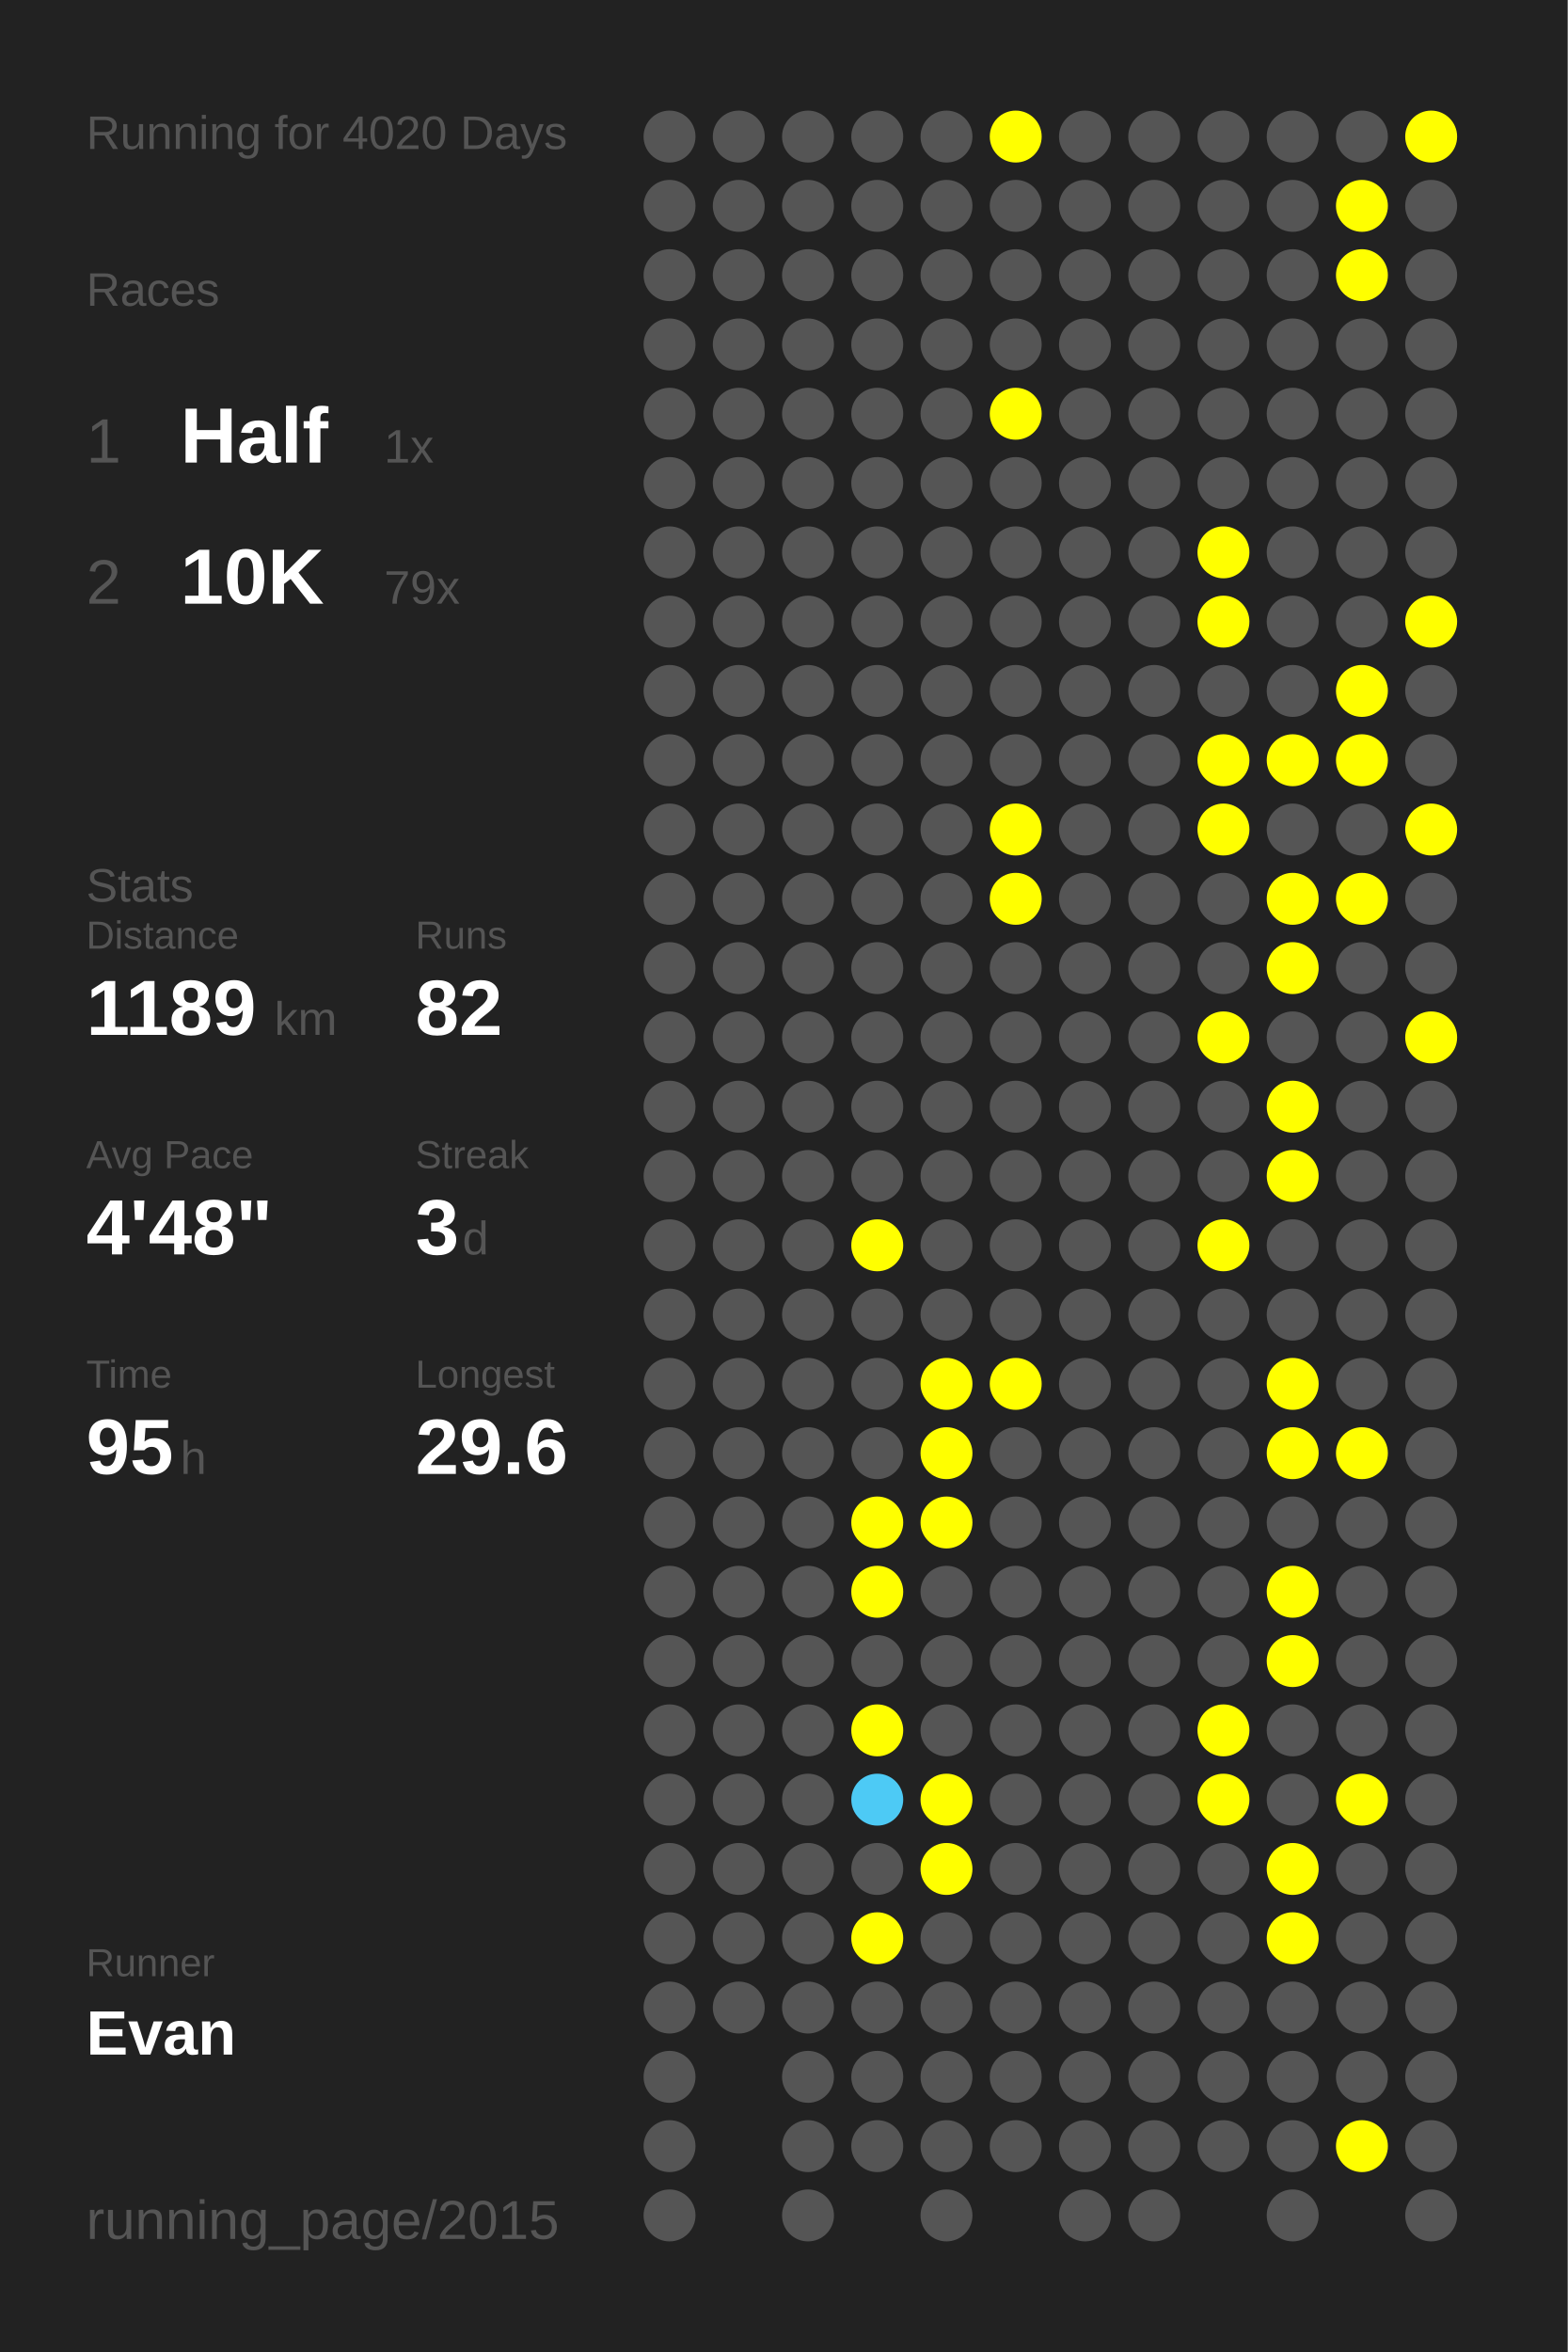
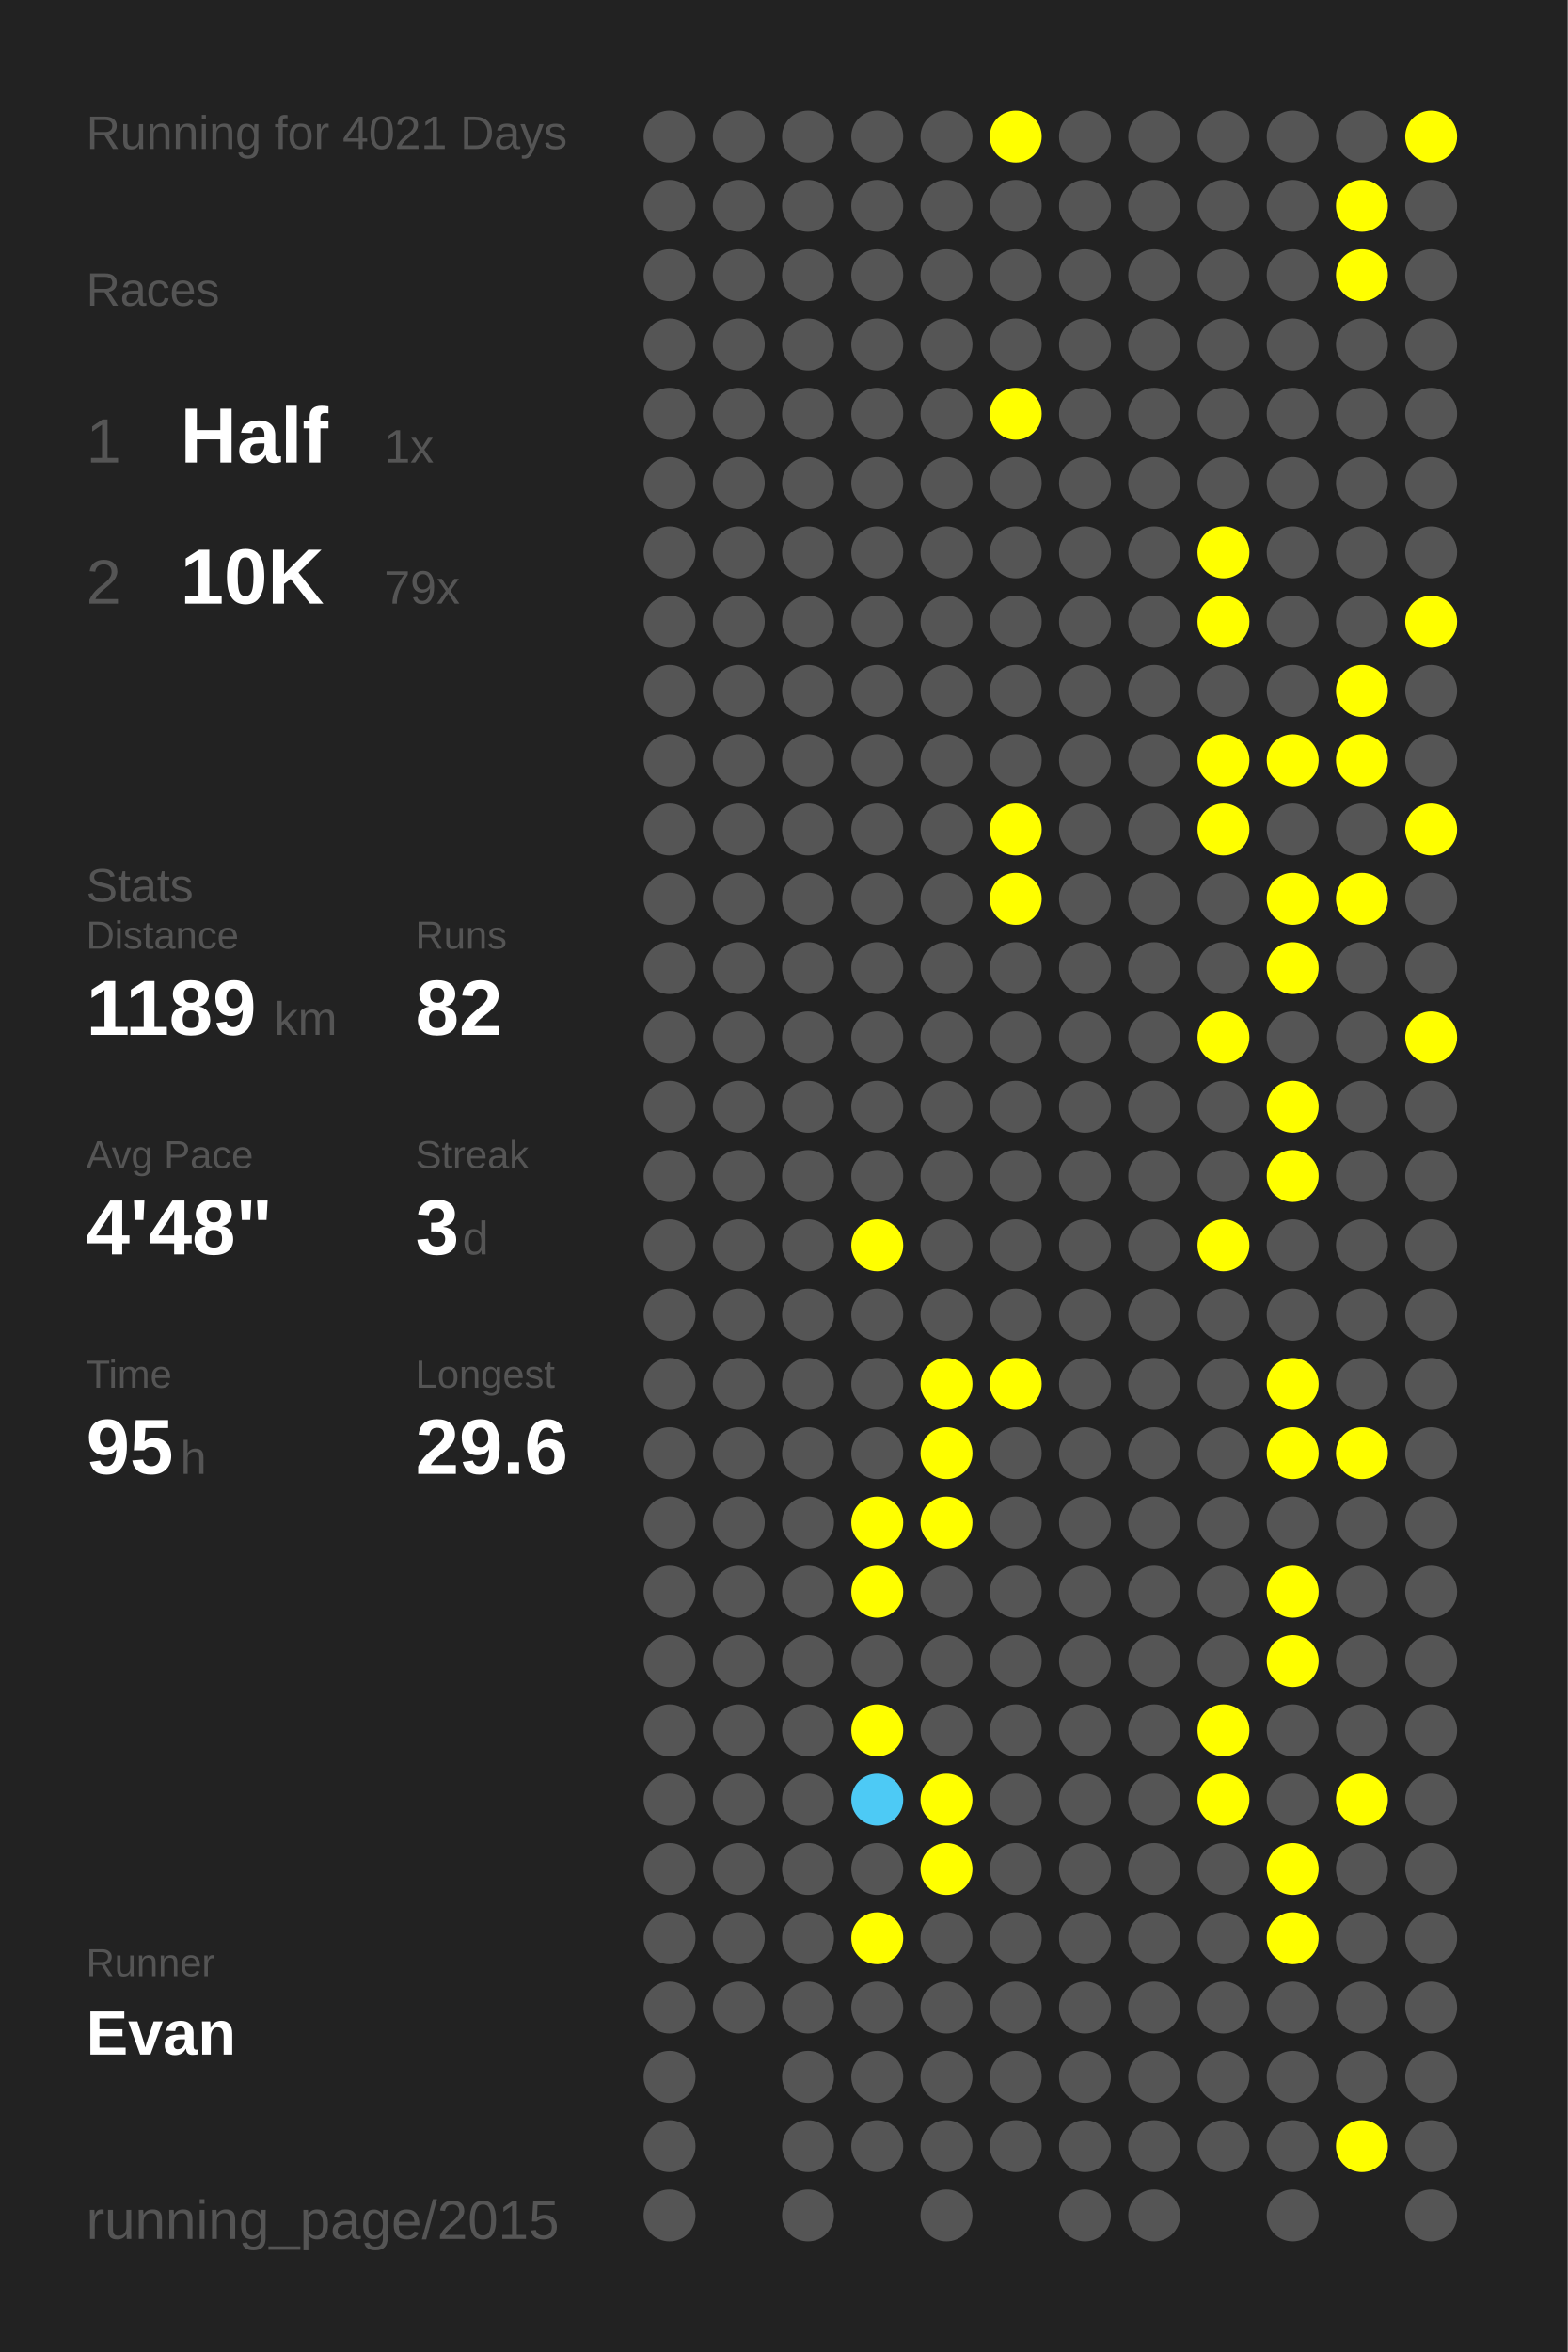
<svg xmlns="http://www.w3.org/2000/svg" baseProfile="full" height="300mm" version="1.1" viewBox="0,0,200,300" width="200mm">
  <defs />
  <rect fill="#222222" height="300" width="200" x="0" y="0" />
-   <text fill="#555555" style="font-size:6px; font-family:Arial;" x="11" y="19">Running for 4020 Days</text>
+   <text fill="#555555" style="font-size:6px; font-family:Arial;" x="11" y="19">Running for 4021 Days</text>
  <text fill="#555555" style="font-size:6px; font-family:Arial;" x="11" y="39">Races</text>
  <text fill="#555555" style="font-size:8px; font-family:Arial;" x="11" y="59">1</text>
  <text fill="#FFFFFF" style="font-size:10px; font-family:Arial; font-weight:bold;" x="23" y="59">Half</text>
  <text fill="#555555" style="font-size:6px; font-family:Arial;" x="49" y="59">1x</text>
  <text fill="#555555" style="font-size:8px; font-family:Arial;" x="11" y="77">2</text>
  <text fill="#FFFFFF" style="font-size:10px; font-family:Arial; font-weight:bold;" x="23" y="77">10K</text>
  <text fill="#555555" style="font-size:6px; font-family:Arial;" x="49" y="77">79x</text>
  <text fill="#555555" style="font-size:6px; font-family:Arial;" x="11" y="115">Stats</text>
  <text fill="#555555" style="font-size:5px; font-family:Arial;" x="11" y="121">Distance</text>
  <text fill="#FFFFFF" style="font-size:10px; font-family:Arial; font-weight:bold;" x="11" y="132">1189</text>
  <text fill="#555555" style="font-size:6px; font-family:Arial;" x="35" y="132">km</text>
  <text fill="#555555" style="font-size:5px; font-family:Arial;" x="53" y="121">Runs</text>
  <text fill="#FFFFFF" style="font-size:10px; font-family:Arial; font-weight:bold;" x="53" y="132">82</text>
  <text fill="#555555" style="font-size:5px; font-family:Arial;" x="11" y="149">Avg Pace</text>
  <text fill="#FFFFFF" style="font-size:10px; font-family:Arial; font-weight:bold;" x="11" y="160">4'48"</text>
  <text fill="#555555" style="font-size:5px; font-family:Arial;" x="53" y="149">Streak</text>
  <text fill="#FFFFFF" style="font-size:10px; font-family:Arial; font-weight:bold;" x="53" y="160">3</text>
  <text fill="#555555" style="font-size:6px; font-family:Arial;" x="59" y="160">d</text>
  <text fill="#555555" style="font-size:5px; font-family:Arial;" x="11" y="177">Time</text>
  <text fill="#FFFFFF" style="font-size:10px; font-family:Arial; font-weight:bold;" x="11" y="188">95</text>
  <text fill="#555555" style="font-size:6px; font-family:Arial;" x="23" y="188">h</text>
  <text fill="#555555" style="font-size:5px; font-family:Arial;" x="53" y="177">Longest</text>
  <text fill="#FFFFFF" style="font-size:10px; font-family:Arial; font-weight:bold;" x="53" y="188">29.6</text>
  <text fill="#555555" style="font-size:5px; font-family:Arial;" x="11" y="252.065">Runner</text>
  <text fill="#FFFFFF" style="font-size:8px; font-family:Arial; font-weight:bold;" x="11" y="262.065">Evan</text>
  <text fill="#555555" style="font-size:7px; font-family:Arial;" x="11" y="285.581">running_page/2015</text>
  <circle cx="85.417" cy="17.419" fill="#555555" r="3.312" />
  <circle cx="85.417" cy="26.258" fill="#555555" r="3.312" />
  <circle cx="85.417" cy="35.097" fill="#555555" r="3.312" />
  <circle cx="85.417" cy="43.935" fill="#555555" r="3.312" />
  <circle cx="85.417" cy="52.774" fill="#555555" r="3.312" />
  <circle cx="85.417" cy="61.613" fill="#555555" r="3.312" />
  <circle cx="85.417" cy="70.452" fill="#555555" r="3.312" />
  <circle cx="85.417" cy="79.29" fill="#555555" r="3.312" />
  <circle cx="85.417" cy="88.129" fill="#555555" r="3.312" />
  <circle cx="85.417" cy="96.968" fill="#555555" r="3.312" />
  <circle cx="85.417" cy="105.806" fill="#555555" r="3.312" />
  <circle cx="85.417" cy="114.645" fill="#555555" r="3.312" />
  <circle cx="85.417" cy="123.484" fill="#555555" r="3.312" />
  <circle cx="85.417" cy="132.323" fill="#555555" r="3.312" />
  <circle cx="85.417" cy="141.161" fill="#555555" r="3.312" />
  <circle cx="85.417" cy="150" fill="#555555" r="3.312" />
  <circle cx="85.417" cy="158.839" fill="#555555" r="3.312" />
  <circle cx="85.417" cy="167.677" fill="#555555" r="3.312" />
  <circle cx="85.417" cy="176.516" fill="#555555" r="3.312" />
  <circle cx="85.417" cy="185.355" fill="#555555" r="3.312" />
  <circle cx="85.417" cy="194.194" fill="#555555" r="3.312" />
  <circle cx="85.417" cy="203.032" fill="#555555" r="3.312" />
  <circle cx="85.417" cy="211.871" fill="#555555" r="3.312" />
  <circle cx="85.417" cy="220.71" fill="#555555" r="3.312" />
  <circle cx="85.417" cy="229.548" fill="#555555" r="3.312" />
  <circle cx="85.417" cy="238.387" fill="#555555" r="3.312" />
  <circle cx="85.417" cy="247.226" fill="#555555" r="3.312" />
  <circle cx="85.417" cy="256.065" fill="#555555" r="3.312" />
  <circle cx="85.417" cy="264.903" fill="#555555" r="3.312" />
  <circle cx="85.417" cy="273.742" fill="#555555" r="3.312" />
  <circle cx="85.417" cy="282.581" fill="#555555" r="3.312" />
  <circle cx="94.25" cy="17.419" fill="#555555" r="3.312" />
  <circle cx="94.25" cy="26.258" fill="#555555" r="3.312" />
  <circle cx="94.25" cy="35.097" fill="#555555" r="3.312" />
  <circle cx="94.25" cy="43.935" fill="#555555" r="3.312" />
  <circle cx="94.25" cy="52.774" fill="#555555" r="3.312" />
  <circle cx="94.25" cy="61.613" fill="#555555" r="3.312" />
  <circle cx="94.25" cy="70.452" fill="#555555" r="3.312" />
  <circle cx="94.25" cy="79.29" fill="#555555" r="3.312" />
  <circle cx="94.25" cy="88.129" fill="#555555" r="3.312" />
  <circle cx="94.25" cy="96.968" fill="#555555" r="3.312" />
  <circle cx="94.25" cy="105.806" fill="#555555" r="3.312" />
  <circle cx="94.25" cy="114.645" fill="#555555" r="3.312" />
  <circle cx="94.25" cy="123.484" fill="#555555" r="3.312" />
  <circle cx="94.25" cy="132.323" fill="#555555" r="3.312" />
  <circle cx="94.25" cy="141.161" fill="#555555" r="3.312" />
  <circle cx="94.25" cy="150" fill="#555555" r="3.312" />
  <circle cx="94.25" cy="158.839" fill="#555555" r="3.312" />
  <circle cx="94.25" cy="167.677" fill="#555555" r="3.312" />
  <circle cx="94.25" cy="176.516" fill="#555555" r="3.312" />
  <circle cx="94.25" cy="185.355" fill="#555555" r="3.312" />
  <circle cx="94.25" cy="194.194" fill="#555555" r="3.312" />
  <circle cx="94.25" cy="203.032" fill="#555555" r="3.312" />
  <circle cx="94.25" cy="211.871" fill="#555555" r="3.312" />
  <circle cx="94.25" cy="220.71" fill="#555555" r="3.312" />
  <circle cx="94.25" cy="229.548" fill="#555555" r="3.312" />
  <circle cx="94.25" cy="238.387" fill="#555555" r="3.312" />
  <circle cx="94.25" cy="247.226" fill="#555555" r="3.312" />
  <circle cx="94.25" cy="256.065" fill="#555555" r="3.312" />
  <circle cx="103.083" cy="17.419" fill="#555555" r="3.312" />
  <circle cx="103.083" cy="26.258" fill="#555555" r="3.312" />
  <circle cx="103.083" cy="35.097" fill="#555555" r="3.312" />
  <circle cx="103.083" cy="43.935" fill="#555555" r="3.312" />
  <circle cx="103.083" cy="52.774" fill="#555555" r="3.312" />
  <circle cx="103.083" cy="61.613" fill="#555555" r="3.312" />
  <circle cx="103.083" cy="70.452" fill="#555555" r="3.312" />
  <circle cx="103.083" cy="79.29" fill="#555555" r="3.312" />
  <circle cx="103.083" cy="88.129" fill="#555555" r="3.312" />
  <circle cx="103.083" cy="96.968" fill="#555555" r="3.312" />
  <circle cx="103.083" cy="105.806" fill="#555555" r="3.312" />
  <circle cx="103.083" cy="114.645" fill="#555555" r="3.312" />
  <circle cx="103.083" cy="123.484" fill="#555555" r="3.312" />
  <circle cx="103.083" cy="132.323" fill="#555555" r="3.312" />
  <circle cx="103.083" cy="141.161" fill="#555555" r="3.312" />
  <circle cx="103.083" cy="150" fill="#555555" r="3.312" />
  <circle cx="103.083" cy="158.839" fill="#555555" r="3.312" />
  <circle cx="103.083" cy="167.677" fill="#555555" r="3.312" />
  <circle cx="103.083" cy="176.516" fill="#555555" r="3.312" />
  <circle cx="103.083" cy="185.355" fill="#555555" r="3.312" />
  <circle cx="103.083" cy="194.194" fill="#555555" r="3.312" />
  <circle cx="103.083" cy="203.032" fill="#555555" r="3.312" />
  <circle cx="103.083" cy="211.871" fill="#555555" r="3.312" />
  <circle cx="103.083" cy="220.71" fill="#555555" r="3.312" />
  <circle cx="103.083" cy="229.548" fill="#555555" r="3.312" />
  <circle cx="103.083" cy="238.387" fill="#555555" r="3.312" />
  <circle cx="103.083" cy="247.226" fill="#555555" r="3.312" />
  <circle cx="103.083" cy="256.065" fill="#555555" r="3.312" />
  <circle cx="103.083" cy="264.903" fill="#555555" r="3.312" />
  <circle cx="103.083" cy="273.742" fill="#555555" r="3.312" />
  <circle cx="103.083" cy="282.581" fill="#555555" r="3.312" />
  <circle cx="111.917" cy="17.419" fill="#555555" r="3.312" />
  <circle cx="111.917" cy="26.258" fill="#555555" r="3.312" />
  <circle cx="111.917" cy="35.097" fill="#555555" r="3.312" />
  <circle cx="111.917" cy="43.935" fill="#555555" r="3.312" />
  <circle cx="111.917" cy="52.774" fill="#555555" r="3.312" />
  <circle cx="111.917" cy="61.613" fill="#555555" r="3.312" />
  <circle cx="111.917" cy="70.452" fill="#555555" r="3.312" />
  <circle cx="111.917" cy="79.29" fill="#555555" r="3.312" />
  <circle cx="111.917" cy="88.129" fill="#555555" r="3.312" />
  <circle cx="111.917" cy="96.968" fill="#555555" r="3.312" />
  <circle cx="111.917" cy="105.806" fill="#555555" r="3.312" />
  <circle cx="111.917" cy="114.645" fill="#555555" r="3.312" />
  <circle cx="111.917" cy="123.484" fill="#555555" r="3.312" />
  <circle cx="111.917" cy="132.323" fill="#555555" r="3.312" />
  <circle cx="111.917" cy="141.161" fill="#555555" r="3.312" />
  <circle cx="111.917" cy="150" fill="#555555" r="3.312" />
  <circle cx="111.917" cy="158.839" fill="#FFFF00" r="3.312" />
  <circle cx="111.917" cy="167.677" fill="#555555" r="3.312" />
  <circle cx="111.917" cy="176.516" fill="#555555" r="3.312" />
  <circle cx="111.917" cy="185.355" fill="#555555" r="3.312" />
  <circle cx="111.917" cy="194.194" fill="#FFFF00" r="3.312" />
  <circle cx="111.917" cy="203.032" fill="#FFFF00" r="3.312" />
  <circle cx="111.917" cy="211.871" fill="#555555" r="3.312" />
  <circle cx="111.917" cy="220.71" fill="#FFFF00" r="3.312" />
  <circle cx="111.917" cy="229.548" fill="#4dcaf5" r="3.312" />
  <circle cx="111.917" cy="238.387" fill="#555555" r="3.312" />
  <circle cx="111.917" cy="247.226" fill="#FFFF00" r="3.312" />
  <circle cx="111.917" cy="256.065" fill="#555555" r="3.312" />
  <circle cx="111.917" cy="264.903" fill="#555555" r="3.312" />
  <circle cx="111.917" cy="273.742" fill="#555555" r="3.312" />
  <circle cx="120.75" cy="17.419" fill="#555555" r="3.312" />
  <circle cx="120.75" cy="26.258" fill="#555555" r="3.312" />
  <circle cx="120.75" cy="35.097" fill="#555555" r="3.312" />
  <circle cx="120.75" cy="43.935" fill="#555555" r="3.312" />
  <circle cx="120.75" cy="52.774" fill="#555555" r="3.312" />
  <circle cx="120.75" cy="61.613" fill="#555555" r="3.312" />
  <circle cx="120.75" cy="70.452" fill="#555555" r="3.312" />
  <circle cx="120.75" cy="79.29" fill="#555555" r="3.312" />
  <circle cx="120.75" cy="88.129" fill="#555555" r="3.312" />
  <circle cx="120.75" cy="96.968" fill="#555555" r="3.312" />
  <circle cx="120.75" cy="105.806" fill="#555555" r="3.312" />
  <circle cx="120.75" cy="114.645" fill="#555555" r="3.312" />
  <circle cx="120.75" cy="123.484" fill="#555555" r="3.312" />
  <circle cx="120.75" cy="132.323" fill="#555555" r="3.312" />
  <circle cx="120.75" cy="141.161" fill="#555555" r="3.312" />
  <circle cx="120.75" cy="150" fill="#555555" r="3.312" />
  <circle cx="120.75" cy="158.839" fill="#555555" r="3.312" />
  <circle cx="120.75" cy="167.677" fill="#555555" r="3.312" />
  <circle cx="120.75" cy="176.516" fill="#FFFF00" r="3.312" />
  <circle cx="120.75" cy="185.355" fill="#FFFF00" r="3.312" />
  <circle cx="120.75" cy="194.194" fill="#FFFF00" r="3.312" />
  <circle cx="120.75" cy="203.032" fill="#555555" r="3.312" />
  <circle cx="120.75" cy="211.871" fill="#555555" r="3.312" />
  <circle cx="120.75" cy="220.71" fill="#555555" r="3.312" />
  <circle cx="120.75" cy="229.548" fill="#FFFF00" r="3.312" />
  <circle cx="120.75" cy="238.387" fill="#FFFF00" r="3.312" />
  <circle cx="120.75" cy="247.226" fill="#555555" r="3.312" />
  <circle cx="120.75" cy="256.065" fill="#555555" r="3.312" />
  <circle cx="120.75" cy="264.903" fill="#555555" r="3.312" />
  <circle cx="120.75" cy="273.742" fill="#555555" r="3.312" />
  <circle cx="120.75" cy="282.581" fill="#555555" r="3.312" />
  <circle cx="129.583" cy="17.419" fill="#FFFF00" r="3.312" />
  <circle cx="129.583" cy="26.258" fill="#555555" r="3.312" />
  <circle cx="129.583" cy="35.097" fill="#555555" r="3.312" />
  <circle cx="129.583" cy="43.935" fill="#555555" r="3.312" />
  <circle cx="129.583" cy="52.774" fill="#FFFF00" r="3.312" />
  <circle cx="129.583" cy="61.613" fill="#555555" r="3.312" />
  <circle cx="129.583" cy="70.452" fill="#555555" r="3.312" />
  <circle cx="129.583" cy="79.29" fill="#555555" r="3.312" />
  <circle cx="129.583" cy="88.129" fill="#555555" r="3.312" />
  <circle cx="129.583" cy="96.968" fill="#555555" r="3.312" />
  <circle cx="129.583" cy="105.806" fill="#FFFF00" r="3.312" />
  <circle cx="129.583" cy="114.645" fill="#FFFF00" r="3.312" />
  <circle cx="129.583" cy="123.484" fill="#555555" r="3.312" />
  <circle cx="129.583" cy="132.323" fill="#555555" r="3.312" />
  <circle cx="129.583" cy="141.161" fill="#555555" r="3.312" />
  <circle cx="129.583" cy="150" fill="#555555" r="3.312" />
  <circle cx="129.583" cy="158.839" fill="#555555" r="3.312" />
  <circle cx="129.583" cy="167.677" fill="#555555" r="3.312" />
  <circle cx="129.583" cy="176.516" fill="#FFFF00" r="3.312" />
  <circle cx="129.583" cy="185.355" fill="#555555" r="3.312" />
  <circle cx="129.583" cy="194.194" fill="#555555" r="3.312" />
  <circle cx="129.583" cy="203.032" fill="#555555" r="3.312" />
  <circle cx="129.583" cy="211.871" fill="#555555" r="3.312" />
  <circle cx="129.583" cy="220.71" fill="#555555" r="3.312" />
  <circle cx="129.583" cy="229.548" fill="#555555" r="3.312" />
  <circle cx="129.583" cy="238.387" fill="#555555" r="3.312" />
  <circle cx="129.583" cy="247.226" fill="#555555" r="3.312" />
  <circle cx="129.583" cy="256.065" fill="#555555" r="3.312" />
  <circle cx="129.583" cy="264.903" fill="#555555" r="3.312" />
  <circle cx="129.583" cy="273.742" fill="#555555" r="3.312" />
  <circle cx="138.417" cy="17.419" fill="#555555" r="3.312" />
  <circle cx="138.417" cy="26.258" fill="#555555" r="3.312" />
  <circle cx="138.417" cy="35.097" fill="#555555" r="3.312" />
  <circle cx="138.417" cy="43.935" fill="#555555" r="3.312" />
  <circle cx="138.417" cy="52.774" fill="#555555" r="3.312" />
  <circle cx="138.417" cy="61.613" fill="#555555" r="3.312" />
  <circle cx="138.417" cy="70.452" fill="#555555" r="3.312" />
  <circle cx="138.417" cy="79.29" fill="#555555" r="3.312" />
  <circle cx="138.417" cy="88.129" fill="#555555" r="3.312" />
  <circle cx="138.417" cy="96.968" fill="#555555" r="3.312" />
  <circle cx="138.417" cy="105.806" fill="#555555" r="3.312" />
  <circle cx="138.417" cy="114.645" fill="#555555" r="3.312" />
  <circle cx="138.417" cy="123.484" fill="#555555" r="3.312" />
  <circle cx="138.417" cy="132.323" fill="#555555" r="3.312" />
  <circle cx="138.417" cy="141.161" fill="#555555" r="3.312" />
  <circle cx="138.417" cy="150" fill="#555555" r="3.312" />
  <circle cx="138.417" cy="158.839" fill="#555555" r="3.312" />
  <circle cx="138.417" cy="167.677" fill="#555555" r="3.312" />
  <circle cx="138.417" cy="176.516" fill="#555555" r="3.312" />
  <circle cx="138.417" cy="185.355" fill="#555555" r="3.312" />
  <circle cx="138.417" cy="194.194" fill="#555555" r="3.312" />
  <circle cx="138.417" cy="203.032" fill="#555555" r="3.312" />
  <circle cx="138.417" cy="211.871" fill="#555555" r="3.312" />
  <circle cx="138.417" cy="220.71" fill="#555555" r="3.312" />
  <circle cx="138.417" cy="229.548" fill="#555555" r="3.312" />
  <circle cx="138.417" cy="238.387" fill="#555555" r="3.312" />
  <circle cx="138.417" cy="247.226" fill="#555555" r="3.312" />
  <circle cx="138.417" cy="256.065" fill="#555555" r="3.312" />
  <circle cx="138.417" cy="264.903" fill="#555555" r="3.312" />
  <circle cx="138.417" cy="273.742" fill="#555555" r="3.312" />
  <circle cx="138.417" cy="282.581" fill="#555555" r="3.312" />
  <circle cx="147.25" cy="17.419" fill="#555555" r="3.312" />
  <circle cx="147.25" cy="26.258" fill="#555555" r="3.312" />
  <circle cx="147.25" cy="35.097" fill="#555555" r="3.312" />
  <circle cx="147.25" cy="43.935" fill="#555555" r="3.312" />
  <circle cx="147.25" cy="52.774" fill="#555555" r="3.312" />
  <circle cx="147.25" cy="61.613" fill="#555555" r="3.312" />
  <circle cx="147.25" cy="70.452" fill="#555555" r="3.312" />
  <circle cx="147.25" cy="79.29" fill="#555555" r="3.312" />
  <circle cx="147.25" cy="88.129" fill="#555555" r="3.312" />
  <circle cx="147.25" cy="96.968" fill="#555555" r="3.312" />
  <circle cx="147.25" cy="105.806" fill="#555555" r="3.312" />
  <circle cx="147.25" cy="114.645" fill="#555555" r="3.312" />
  <circle cx="147.25" cy="123.484" fill="#555555" r="3.312" />
  <circle cx="147.25" cy="132.323" fill="#555555" r="3.312" />
  <circle cx="147.25" cy="141.161" fill="#555555" r="3.312" />
  <circle cx="147.25" cy="150" fill="#555555" r="3.312" />
  <circle cx="147.25" cy="158.839" fill="#555555" r="3.312" />
  <circle cx="147.25" cy="167.677" fill="#555555" r="3.312" />
  <circle cx="147.25" cy="176.516" fill="#555555" r="3.312" />
  <circle cx="147.25" cy="185.355" fill="#555555" r="3.312" />
  <circle cx="147.25" cy="194.194" fill="#555555" r="3.312" />
  <circle cx="147.25" cy="203.032" fill="#555555" r="3.312" />
  <circle cx="147.25" cy="211.871" fill="#555555" r="3.312" />
  <circle cx="147.25" cy="220.71" fill="#555555" r="3.312" />
  <circle cx="147.25" cy="229.548" fill="#555555" r="3.312" />
  <circle cx="147.25" cy="238.387" fill="#555555" r="3.312" />
  <circle cx="147.25" cy="247.226" fill="#555555" r="3.312" />
  <circle cx="147.25" cy="256.065" fill="#555555" r="3.312" />
  <circle cx="147.25" cy="264.903" fill="#555555" r="3.312" />
  <circle cx="147.25" cy="273.742" fill="#555555" r="3.312" />
  <circle cx="147.25" cy="282.581" fill="#555555" r="3.312" />
  <circle cx="156.083" cy="17.419" fill="#555555" r="3.312" />
  <circle cx="156.083" cy="26.258" fill="#555555" r="3.312" />
  <circle cx="156.083" cy="35.097" fill="#555555" r="3.312" />
  <circle cx="156.083" cy="43.935" fill="#555555" r="3.312" />
  <circle cx="156.083" cy="52.774" fill="#555555" r="3.312" />
  <circle cx="156.083" cy="61.613" fill="#555555" r="3.312" />
  <circle cx="156.083" cy="70.452" fill="#FFFF00" r="3.312" />
  <circle cx="156.083" cy="79.29" fill="#FFFF00" r="3.312" />
  <circle cx="156.083" cy="88.129" fill="#555555" r="3.312" />
  <circle cx="156.083" cy="96.968" fill="#FFFF00" r="3.312" />
  <circle cx="156.083" cy="105.806" fill="#FFFF00" r="3.312" />
  <circle cx="156.083" cy="114.645" fill="#555555" r="3.312" />
  <circle cx="156.083" cy="123.484" fill="#555555" r="3.312" />
  <circle cx="156.083" cy="132.323" fill="#FFFF00" r="3.312" />
  <circle cx="156.083" cy="141.161" fill="#555555" r="3.312" />
  <circle cx="156.083" cy="150" fill="#555555" r="3.312" />
  <circle cx="156.083" cy="158.839" fill="#FFFF00" r="3.312" />
  <circle cx="156.083" cy="167.677" fill="#555555" r="3.312" />
  <circle cx="156.083" cy="176.516" fill="#555555" r="3.312" />
  <circle cx="156.083" cy="185.355" fill="#555555" r="3.312" />
  <circle cx="156.083" cy="194.194" fill="#555555" r="3.312" />
  <circle cx="156.083" cy="203.032" fill="#555555" r="3.312" />
  <circle cx="156.083" cy="211.871" fill="#555555" r="3.312" />
  <circle cx="156.083" cy="220.71" fill="#FFFF00" r="3.312" />
  <circle cx="156.083" cy="229.548" fill="#FFFF00" r="3.312" />
  <circle cx="156.083" cy="238.387" fill="#555555" r="3.312" />
  <circle cx="156.083" cy="247.226" fill="#555555" r="3.312" />
  <circle cx="156.083" cy="256.065" fill="#555555" r="3.312" />
  <circle cx="156.083" cy="264.903" fill="#555555" r="3.312" />
  <circle cx="156.083" cy="273.742" fill="#555555" r="3.312" />
  <circle cx="164.917" cy="17.419" fill="#555555" r="3.312" />
  <circle cx="164.917" cy="26.258" fill="#555555" r="3.312" />
  <circle cx="164.917" cy="35.097" fill="#555555" r="3.312" />
  <circle cx="164.917" cy="43.935" fill="#555555" r="3.312" />
  <circle cx="164.917" cy="52.774" fill="#555555" r="3.312" />
  <circle cx="164.917" cy="61.613" fill="#555555" r="3.312" />
  <circle cx="164.917" cy="70.452" fill="#555555" r="3.312" />
  <circle cx="164.917" cy="79.29" fill="#555555" r="3.312" />
  <circle cx="164.917" cy="88.129" fill="#555555" r="3.312" />
  <circle cx="164.917" cy="96.968" fill="#FFFF00" r="3.312" />
  <circle cx="164.917" cy="105.806" fill="#555555" r="3.312" />
  <circle cx="164.917" cy="114.645" fill="#FFFF00" r="3.312" />
  <circle cx="164.917" cy="123.484" fill="#FFFF00" r="3.312" />
  <circle cx="164.917" cy="132.323" fill="#555555" r="3.312" />
  <circle cx="164.917" cy="141.161" fill="#FFFF00" r="3.312" />
  <circle cx="164.917" cy="150" fill="#FFFF00" r="3.312" />
  <circle cx="164.917" cy="158.839" fill="#555555" r="3.312" />
  <circle cx="164.917" cy="167.677" fill="#555555" r="3.312" />
  <circle cx="164.917" cy="176.516" fill="#FFFF00" r="3.312" />
  <circle cx="164.917" cy="185.355" fill="#FFFF00" r="3.312" />
  <circle cx="164.917" cy="194.194" fill="#555555" r="3.312" />
  <circle cx="164.917" cy="203.032" fill="#FFFF00" r="3.312" />
  <circle cx="164.917" cy="211.871" fill="#FFFF00" r="3.312" />
  <circle cx="164.917" cy="220.71" fill="#555555" r="3.312" />
  <circle cx="164.917" cy="229.548" fill="#555555" r="3.312" />
  <circle cx="164.917" cy="238.387" fill="#FFFF00" r="3.312" />
  <circle cx="164.917" cy="247.226" fill="#FFFF00" r="3.312" />
  <circle cx="164.917" cy="256.065" fill="#555555" r="3.312" />
  <circle cx="164.917" cy="264.903" fill="#555555" r="3.312" />
  <circle cx="164.917" cy="273.742" fill="#555555" r="3.312" />
  <circle cx="164.917" cy="282.581" fill="#555555" r="3.312" />
  <circle cx="173.75" cy="17.419" fill="#555555" r="3.312" />
  <circle cx="173.75" cy="26.258" fill="#FFFF00" r="3.312" />
  <circle cx="173.75" cy="35.097" fill="#FFFF00" r="3.312" />
  <circle cx="173.75" cy="43.935" fill="#555555" r="3.312" />
  <circle cx="173.75" cy="52.774" fill="#555555" r="3.312" />
  <circle cx="173.75" cy="61.613" fill="#555555" r="3.312" />
  <circle cx="173.75" cy="70.452" fill="#555555" r="3.312" />
  <circle cx="173.75" cy="79.29" fill="#555555" r="3.312" />
  <circle cx="173.75" cy="88.129" fill="#FFFF00" r="3.312" />
  <circle cx="173.75" cy="96.968" fill="#FFFF00" r="3.312" />
  <circle cx="173.75" cy="105.806" fill="#555555" r="3.312" />
  <circle cx="173.75" cy="114.645" fill="#FFFF00" r="3.312" />
  <circle cx="173.75" cy="123.484" fill="#555555" r="3.312" />
  <circle cx="173.75" cy="132.323" fill="#555555" r="3.312" />
  <circle cx="173.75" cy="141.161" fill="#555555" r="3.312" />
  <circle cx="173.75" cy="150" fill="#555555" r="3.312" />
  <circle cx="173.75" cy="158.839" fill="#555555" r="3.312" />
  <circle cx="173.75" cy="167.677" fill="#555555" r="3.312" />
  <circle cx="173.75" cy="176.516" fill="#555555" r="3.312" />
  <circle cx="173.75" cy="185.355" fill="#FFFF00" r="3.312" />
  <circle cx="173.75" cy="194.194" fill="#555555" r="3.312" />
  <circle cx="173.75" cy="203.032" fill="#555555" r="3.312" />
  <circle cx="173.75" cy="211.871" fill="#555555" r="3.312" />
  <circle cx="173.75" cy="220.71" fill="#555555" r="3.312" />
  <circle cx="173.75" cy="229.548" fill="#FFFF00" r="3.312" />
  <circle cx="173.75" cy="238.387" fill="#555555" r="3.312" />
  <circle cx="173.75" cy="247.226" fill="#555555" r="3.312" />
  <circle cx="173.75" cy="256.065" fill="#555555" r="3.312" />
  <circle cx="173.75" cy="264.903" fill="#555555" r="3.312" />
  <circle cx="173.75" cy="273.742" fill="#FFFF00" r="3.312" />
  <circle cx="182.583" cy="17.419" fill="#FFFF00" r="3.312" />
  <circle cx="182.583" cy="26.258" fill="#555555" r="3.312" />
  <circle cx="182.583" cy="35.097" fill="#555555" r="3.312" />
  <circle cx="182.583" cy="43.935" fill="#555555" r="3.312" />
  <circle cx="182.583" cy="52.774" fill="#555555" r="3.312" />
  <circle cx="182.583" cy="61.613" fill="#555555" r="3.312" />
  <circle cx="182.583" cy="70.452" fill="#555555" r="3.312" />
  <circle cx="182.583" cy="79.29" fill="#FFFF00" r="3.312" />
  <circle cx="182.583" cy="88.129" fill="#555555" r="3.312" />
  <circle cx="182.583" cy="96.968" fill="#555555" r="3.312" />
  <circle cx="182.583" cy="105.806" fill="#FFFF00" r="3.312" />
  <circle cx="182.583" cy="114.645" fill="#555555" r="3.312" />
  <circle cx="182.583" cy="123.484" fill="#555555" r="3.312" />
  <circle cx="182.583" cy="132.323" fill="#FFFF00" r="3.312" />
  <circle cx="182.583" cy="141.161" fill="#555555" r="3.312" />
  <circle cx="182.583" cy="150" fill="#555555" r="3.312" />
  <circle cx="182.583" cy="158.839" fill="#555555" r="3.312" />
  <circle cx="182.583" cy="167.677" fill="#555555" r="3.312" />
  <circle cx="182.583" cy="176.516" fill="#555555" r="3.312" />
  <circle cx="182.583" cy="185.355" fill="#555555" r="3.312" />
  <circle cx="182.583" cy="194.194" fill="#555555" r="3.312" />
  <circle cx="182.583" cy="203.032" fill="#555555" r="3.312" />
  <circle cx="182.583" cy="211.871" fill="#555555" r="3.312" />
  <circle cx="182.583" cy="220.71" fill="#555555" r="3.312" />
  <circle cx="182.583" cy="229.548" fill="#555555" r="3.312" />
  <circle cx="182.583" cy="238.387" fill="#555555" r="3.312" />
  <circle cx="182.583" cy="247.226" fill="#555555" r="3.312" />
  <circle cx="182.583" cy="256.065" fill="#555555" r="3.312" />
  <circle cx="182.583" cy="264.903" fill="#555555" r="3.312" />
  <circle cx="182.583" cy="273.742" fill="#555555" r="3.312" />
  <circle cx="182.583" cy="282.581" fill="#555555" r="3.312" />
</svg>
